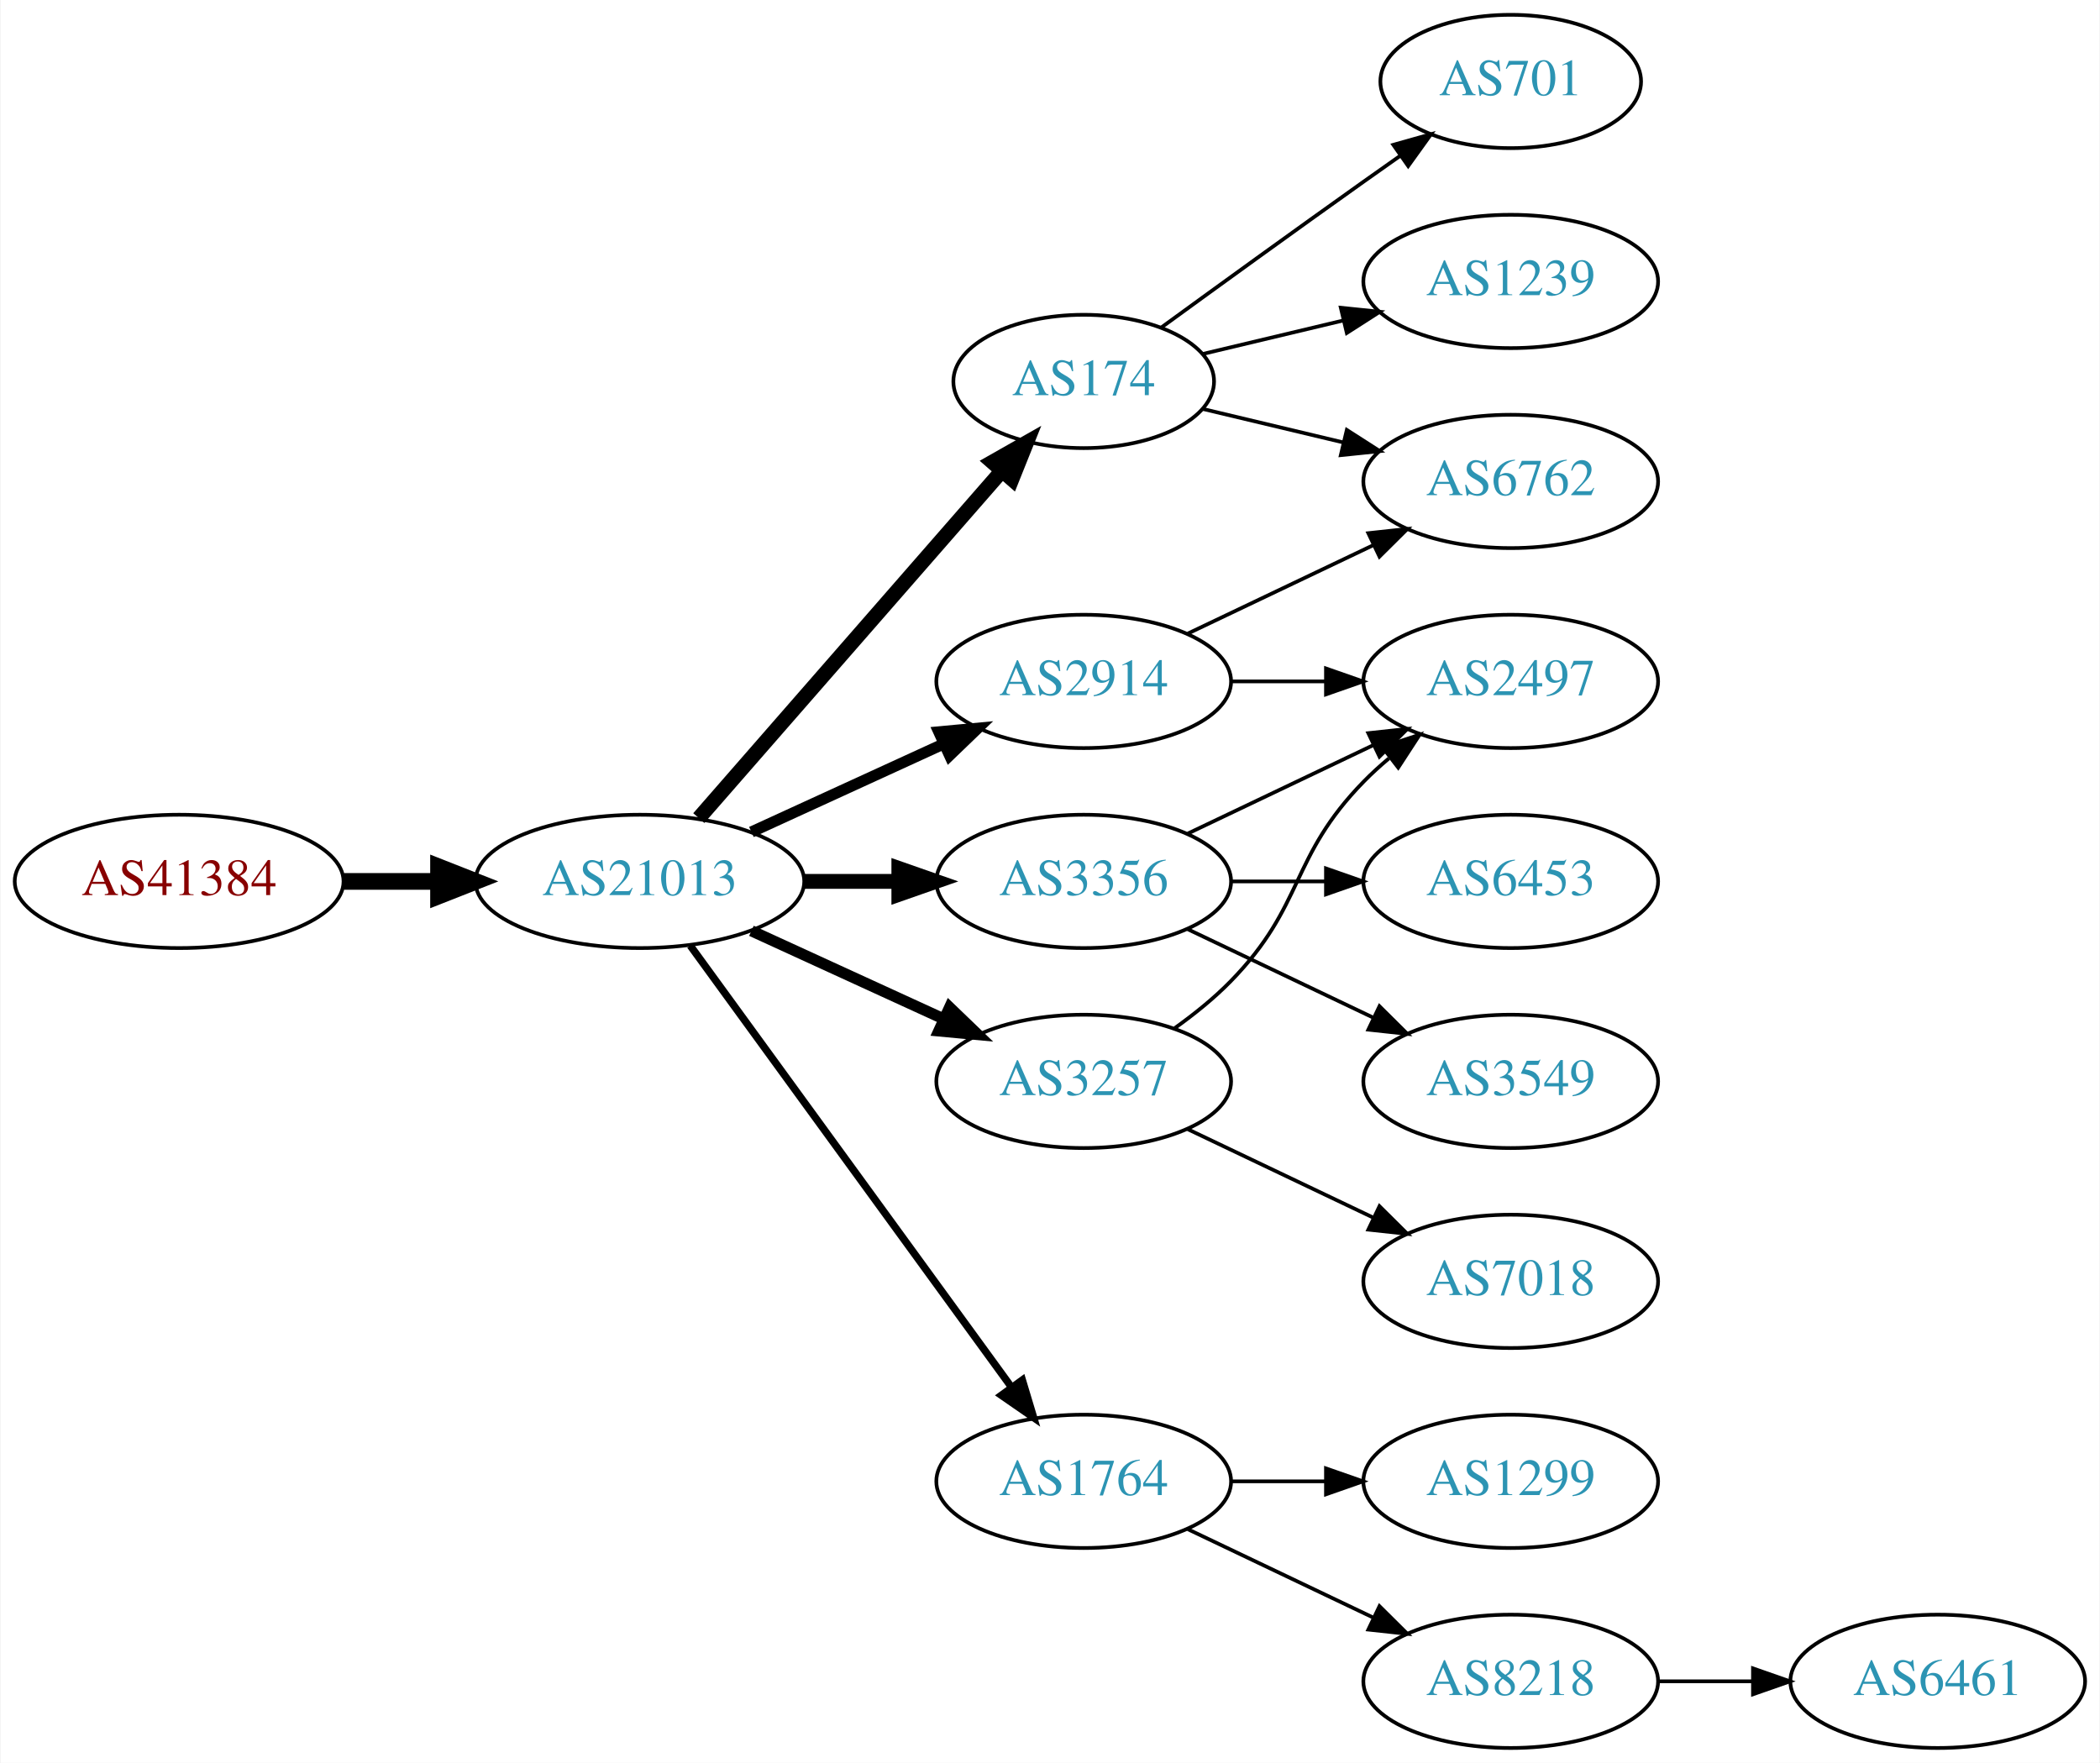
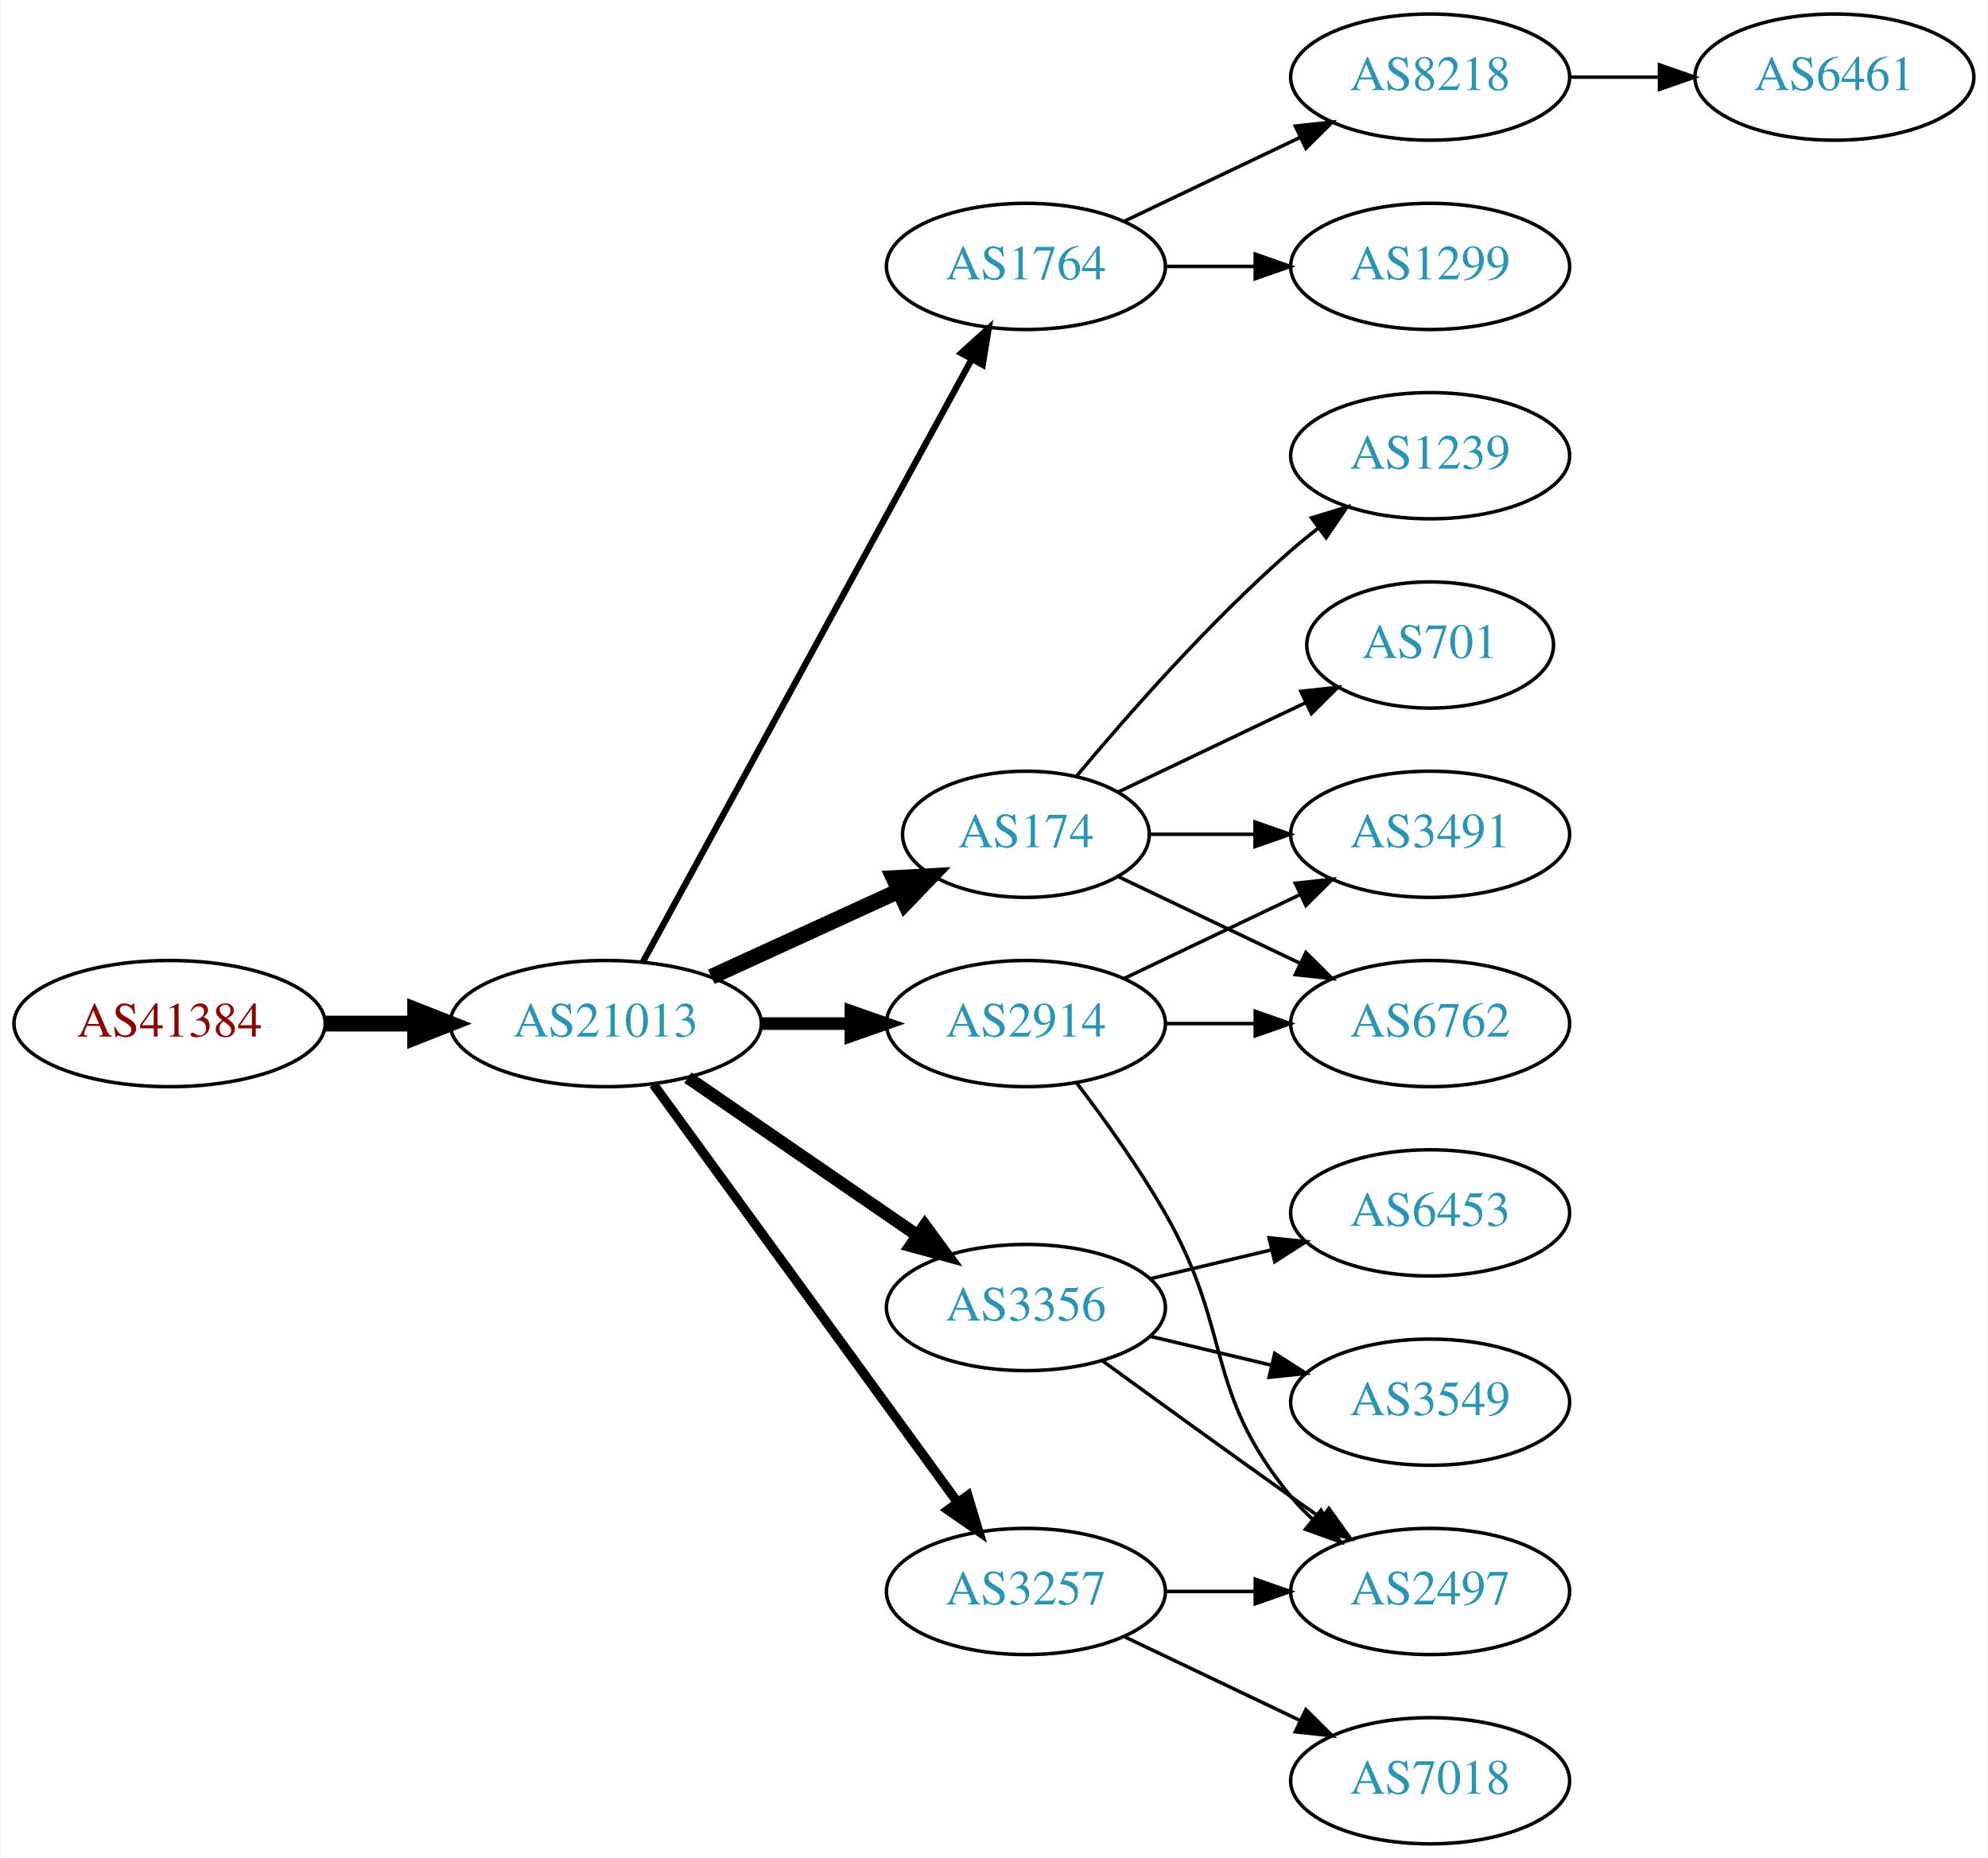
- <svg xmlns="http://www.w3.org/2000/svg" xmlns:xlink="http://www.w3.org/1999/xlink" width="567pt" height="476pt" viewBox="0.00 0.00 566.66 476.00">
-   <g id="graph0" class="graph" transform="scale(1 1) rotate(0) translate(4 472)">
-     <polygon fill="white" stroke="none" points="-4,4 -4,-472 562.663,-472 562.663,4 -4,4" />
+ <svg xmlns="http://www.w3.org/2000/svg" xmlns:xlink="http://www.w3.org/1999/xlink" width="567pt" height="530pt" viewBox="0.00 0.00 566.66 530.00">
+   <g id="graph0" class="graph" transform="scale(1 1) rotate(0) translate(4 526)">
+     <polygon fill="white" stroke="none" points="-4,4 -4,-526 562.663,-526 562.663,4 -4,4" />
    <g id="node1" class="node">
      <g id="a_node1">
        <a xlink:href="/asn/41384" xlink:title="AS41384 ~ XT-AS [AT]">
          <ellipse fill="#ffffff" stroke="black" cx="44.196" cy="-234" rx="44.393" ry="18" />
          <text text-anchor="middle" x="44.196" y="-230.3" font-family="Times,serif" font-size="14.00" fill="#880000">AS41384</text>
        </a>
      </g>
    </g>
    <g id="node2" class="node">
      <g id="a_node2">
        <a xlink:href="/asn/21013" xlink:title="AS21013 ~ Wels, AT [AT]">
          <ellipse fill="#ffffff" stroke="black" cx="168.588" cy="-234" rx="44.393" ry="18" />
          <text text-anchor="middle" x="168.588" y="-230.3" font-family="Times,serif" font-size="14.00" fill="#2c94b3">AS21013</text>
        </a>
      </g>
    </g>
    <g id="edge1" class="edge">
      <path fill="none" stroke="black" stroke-width="4.5" d="M88.692,-234C96.898,-234 105.569,-234 114.041,-234" />
      <polygon fill="black" stroke="black" stroke-width="4.5" points="114.233,-237.938 124.233,-234 114.233,-230.063 114.233,-237.938" />
    </g>
    <g id="node3" class="node">
      <g id="a_node3">
-         <a xlink:href="/asn/174" xlink:title="AS174 ~ Cogent Communications [US]">
-           <ellipse fill="#ffffff" stroke="black" cx="288.431" cy="-369" rx="35.194" ry="18" />
-           <text text-anchor="middle" x="288.431" y="-365.3" font-family="Times,serif" font-size="14.00" fill="#2c94b3">AS174</text>
+         <a xlink:href="/asn/1764" xlink:title="AS1764 ~ NEXTLAYER-AS [AT]">
+           <ellipse fill="#ffffff" stroke="black" cx="288.431" cy="-450" rx="39.794" ry="18" />
+           <text text-anchor="middle" x="288.431" y="-446.3" font-family="Times,serif" font-size="14.00" fill="#2c94b3">AS1764</text>
        </a>
      </g>
    </g>
    <g id="edge2" class="edge">
-       <path fill="none" stroke="black" stroke-width="4" d="M184.513,-251.098C205.168,-274.76 242.581,-317.62 266.157,-344.629" />
-       <polygon fill="black" stroke="black" stroke-width="4" points="263.783,-347.231 272.996,-352.463 269.056,-342.628 263.783,-347.231" />
+       <path fill="none" stroke="black" stroke-width="1.8" d="M179.232,-251.676C199.913,-289.584 248.626,-378.873 273.005,-423.559" />
+       <polygon fill="black" stroke="black" stroke-width="1.8" points="269.957,-425.28 277.819,-432.383 276.102,-421.928 269.957,-425.28" />
    </g>
    <g id="node4" class="node">
      <g id="a_node4">
        <a xlink:href="/asn/2914" xlink:title="AS2914 ~ NTT America, Inc. [US]">
-           <ellipse fill="#ffffff" stroke="black" cx="288.431" cy="-288" rx="39.794" ry="18" />
-           <text text-anchor="middle" x="288.431" y="-284.3" font-family="Times,serif" font-size="14.00" fill="#2c94b3">AS2914</text>
+           <ellipse fill="#ffffff" stroke="black" cx="288.431" cy="-234" rx="39.794" ry="18" />
+           <text text-anchor="middle" x="288.431" y="-230.3" font-family="Times,serif" font-size="14.00" fill="#2c94b3">AS2914</text>
        </a>
      </g>
    </g>
    <g id="edge3" class="edge">
-       <path fill="none" stroke="black" stroke-width="3" d="M198.718,-247.348C214.329,-254.502 233.727,-263.391 250.399,-271.03" />
-       <polygon fill="black" stroke="black" stroke-width="3" points="249.302,-274.378 259.851,-275.362 252.218,-268.014 249.302,-274.378" />
+       <path fill="none" stroke="black" stroke-width="3.6" d="M212.799,-234C221.112,-234 229.875,-234 238.357,-234" />
+       <polygon fill="black" stroke="black" stroke-width="3.6" points="238.516,-237.5 248.516,-234 238.516,-230.5 238.516,-237.5" />
    </g>
    <g id="node5" class="node">
      <g id="a_node5">
-         <a xlink:href="/asn/3356" xlink:title="AS3356 ~ Level 3 Parent, LLC [US]">
-           <ellipse fill="#ffffff" stroke="black" cx="288.431" cy="-234" rx="39.794" ry="18" />
-           <text text-anchor="middle" x="288.431" y="-230.3" font-family="Times,serif" font-size="14.00" fill="#2c94b3">AS3356</text>
+         <a xlink:href="/asn/174" xlink:title="AS174 ~ Cogent Communications [US]">
+           <ellipse fill="#ffffff" stroke="black" cx="288.431" cy="-288" rx="35.194" ry="18" />
+           <text text-anchor="middle" x="288.431" y="-284.3" font-family="Times,serif" font-size="14.00" fill="#2c94b3">AS174</text>
        </a>
      </g>
    </g>
    <g id="edge4" class="edge">
-       <path fill="none" stroke="black" stroke-width="4" d="M212.799,-234C221.112,-234 229.875,-234 238.357,-234" />
-       <polygon fill="black" stroke="black" stroke-width="4" points="238.516,-237.5 248.516,-234 238.516,-230.5 238.516,-237.5" />
+       <path fill="none" stroke="black" stroke-width="4.5" d="M198.718,-247.348C214.935,-254.78 235.238,-264.083 252.327,-271.914" />
+       <polygon fill="black" stroke="black" stroke-width="4.5" points="250.713,-275.506 261.444,-276.092 253.994,-268.347 250.713,-275.506" />
    </g>
    <g id="node6" class="node">
      <g id="a_node6">
-         <a xlink:href="/asn/3257" xlink:title="AS3257 ~ GTT [DE]">
-           <ellipse fill="#ffffff" stroke="black" cx="288.431" cy="-180" rx="39.794" ry="18" />
-           <text text-anchor="middle" x="288.431" y="-176.3" font-family="Times,serif" font-size="14.00" fill="#2c94b3">AS3257</text>
+         <a xlink:href="/asn/3356" xlink:title="AS3356 ~ Level 3 Parent, LLC [US]">
+           <ellipse fill="#ffffff" stroke="black" cx="288.431" cy="-153" rx="39.794" ry="18" />
+           <text text-anchor="middle" x="288.431" y="-149.3" font-family="Times,serif" font-size="14.00" fill="#2c94b3">AS3356</text>
        </a>
      </g>
    </g>
    <g id="edge5" class="edge">
-       <path fill="none" stroke="black" stroke-width="3" d="M198.718,-220.652C214.329,-213.498 233.727,-204.609 250.399,-196.97" />
-       <polygon fill="black" stroke="black" stroke-width="3" points="252.218,-199.986 259.851,-192.638 249.302,-193.622 252.218,-199.986" />
+       <path fill="none" stroke="black" stroke-width="3.6" d="M192.031,-218.574C210.612,-205.802 237.173,-187.545 257.553,-173.537" />
+       <polygon fill="black" stroke="black" stroke-width="3.6" points="259.609,-176.371 265.867,-167.822 255.643,-170.602 259.609,-176.371" />
    </g>
    <g id="node7" class="node">
      <g id="a_node7">
-         <a xlink:href="/asn/1764" xlink:title="AS1764 ~ NEXTLAYER-AS [AT]">
+         <a xlink:href="/asn/3257" xlink:title="AS3257 ~ GTT [DE]">
          <ellipse fill="#ffffff" stroke="black" cx="288.431" cy="-72" rx="39.794" ry="18" />
-           <text text-anchor="middle" x="288.431" y="-68.3" font-family="Times,serif" font-size="14.00" fill="#2c94b3">AS1764</text>
+           <text text-anchor="middle" x="288.431" y="-68.3" font-family="Times,serif" font-size="14.00" fill="#2c94b3">AS3257</text>
        </a>
      </g>
    </g>
    <g id="edge6" class="edge">
-       <path fill="none" stroke="black" stroke-width="2" d="M182.199,-216.663C203.02,-188.04 244.683,-130.767 268.871,-97.514" />
-       <polygon fill="black" stroke="black" stroke-width="2" points="271.858,-99.358 274.91,-89.212 266.197,-95.24 271.858,-99.358" />
+       <path fill="none" stroke="black" stroke-width="2.7" d="M182.199,-216.663C203.02,-188.04 244.683,-130.767 268.871,-97.514" />
+       <polygon fill="black" stroke="black" stroke-width="2.7" points="271.858,-99.358 274.91,-89.212 266.197,-95.24 271.858,-99.358" />
    </g>
    <g id="node8" class="node">
      <g id="a_node8">
-         <a xlink:href="/asn/6762" xlink:title="AS6762 ~ TELECOM ITALIA SPARKLE S.p.A. [IT]">
-           <ellipse fill="#ffffff" stroke="black" cx="403.724" cy="-342" rx="39.794" ry="18" />
-           <text text-anchor="middle" x="403.724" y="-338.3" font-family="Times,serif" font-size="14.00" fill="#2c94b3">AS6762</text>
+         <a xlink:href="/asn/8218" xlink:title="AS8218 ~ legacy Neotelecoms [FR]">
+           <ellipse fill="#ffffff" stroke="black" cx="403.724" cy="-504" rx="39.794" ry="18" />
+           <text text-anchor="middle" x="403.724" y="-500.3" font-family="Times,serif" font-size="14.00" fill="#2c94b3">AS8218</text>
        </a>
      </g>
    </g>
    <g id="edge7" class="edge">
-       <path fill="none" stroke="black" d="M320.688,-361.551C332.368,-358.767 345.864,-355.551 358.493,-352.541" />
-       <polygon fill="black" stroke="black" points="359.469,-355.907 368.385,-350.184 357.846,-349.097 359.469,-355.907" />
+       <path fill="none" stroke="black" d="M316.567,-462.934C331.561,-470.081 350.382,-479.052 366.605,-486.785" />
+       <polygon fill="black" stroke="black" points="365.276,-490.028 375.809,-491.171 368.288,-483.709 365.276,-490.028" />
    </g>
    <g id="node9" class="node">
      <g id="a_node9">
+         <a xlink:href="/asn/1299" xlink:title="AS1299 ~ Telia Carrier [EU]">
+           <ellipse fill="#ffffff" stroke="black" cx="403.724" cy="-450" rx="39.794" ry="18" />
+           <text text-anchor="middle" x="403.724" y="-446.3" font-family="Times,serif" font-size="14.00" fill="#2c94b3">AS1299</text>
+         </a>
+       </g>
+     </g>
+     <g id="edge8" class="edge">
+       <path fill="none" stroke="black" d="M328.103,-450C336.306,-450 345.07,-450 353.602,-450" />
+       <polygon fill="black" stroke="black" points="353.841,-453.5 363.841,-450 353.841,-446.5 353.841,-453.5" />
+     </g>
+     <g id="node11" class="node">
+       <g id="a_node11">
+         <a xlink:href="/asn/3491" xlink:title="AS3491 ~ PCCW Global, Inc. [US]">
+           <ellipse fill="#ffffff" stroke="black" cx="403.724" cy="-288" rx="39.794" ry="18" />
+           <text text-anchor="middle" x="403.724" y="-284.3" font-family="Times,serif" font-size="14.00" fill="#2c94b3">AS3491</text>
+         </a>
+       </g>
+     </g>
+     <g id="edge18" class="edge">
+       <path fill="none" stroke="black" d="M316.567,-246.934C331.561,-254.081 350.382,-263.052 366.605,-270.785" />
+       <polygon fill="black" stroke="black" points="365.276,-274.028 375.809,-275.171 368.288,-267.709 365.276,-274.028" />
+     </g>
+     <g id="node12" class="node">
+       <g id="a_node12">
+         <a xlink:href="/asn/6762" xlink:title="AS6762 ~ TELECOM ITALIA SPARKLE S.p.A. [IT]">
+           <ellipse fill="#ffffff" stroke="black" cx="403.724" cy="-234" rx="39.794" ry="18" />
+           <text text-anchor="middle" x="403.724" y="-230.3" font-family="Times,serif" font-size="14.00" fill="#2c94b3">AS6762</text>
+         </a>
+       </g>
+     </g>
+     <g id="edge19" class="edge">
+       <path fill="none" stroke="black" d="M328.103,-234C336.306,-234 345.07,-234 353.602,-234" />
+       <polygon fill="black" stroke="black" points="353.841,-237.5 363.841,-234 353.841,-230.5 353.841,-237.5" />
+     </g>
+     <g id="node15" class="node">
+       <g id="a_node15">
+         <a xlink:href="/asn/2497" xlink:title="AS2497 ~ Internet Initiative Japan Inc. [JP]">
+           <ellipse fill="#ffffff" stroke="black" cx="403.724" cy="-72" rx="39.794" ry="18" />
+           <text text-anchor="middle" x="403.724" y="-68.3" font-family="Times,serif" font-size="14.00" fill="#2c94b3">AS2497</text>
+         </a>
+       </g>
+     </g>
+     <g id="edge17" class="edge">
+       <path fill="none" stroke="black" d="M302.892,-217.087C310.785,-206.73 320.634,-193.008 328.077,-180 347.642,-145.806 339.013,-129.394 364.077,-99 365.932,-96.751 368.02,-94.604 370.238,-92.576" />
+       <polygon fill="black" stroke="black" points="372.587,-95.177 378.143,-86.156 368.174,-89.744 372.587,-95.177" />
+     </g>
+     <g id="edge10" class="edge">
+       <path fill="none" stroke="black" d="M323.73,-288C333.107,-288 343.457,-288 353.492,-288" />
+       <polygon fill="black" stroke="black" points="353.781,-291.5 363.781,-288 353.781,-284.5 353.781,-291.5" />
+     </g>
+     <g id="edge11" class="edge">
+       <path fill="none" stroke="black" d="M314.856,-275.881C330.159,-268.587 349.882,-259.186 366.764,-251.14" />
+       <polygon fill="black" stroke="black" points="368.283,-254.293 375.804,-246.831 365.271,-247.974 368.283,-254.293" />
+     </g>
+     <g id="node13" class="node">
+       <g id="a_node13">
        <a xlink:href="/asn/1239" xlink:title="AS1239 ~ Sprint [US]">
          <ellipse fill="#ffffff" stroke="black" cx="403.724" cy="-396" rx="39.794" ry="18" />
          <text text-anchor="middle" x="403.724" y="-392.3" font-family="Times,serif" font-size="14.00" fill="#2c94b3">AS1239</text>
        </a>
      </g>
    </g>
-     <g id="edge8" class="edge">
-       <path fill="none" stroke="black" d="M320.688,-376.449C332.368,-379.233 345.864,-382.449 358.493,-385.459" />
-       <polygon fill="black" stroke="black" points="357.846,-388.903 368.385,-387.816 359.469,-382.093 357.846,-388.903" />
+     <g id="edge12" class="edge">
+       <path fill="none" stroke="black" d="M302.796,-304.499C317.051,-321.596 340.746,-348.619 364.077,-369 366.543,-371.154 369.182,-373.294 371.879,-375.372" />
+       <polygon fill="black" stroke="black" points="369.904,-378.264 380.033,-381.37 374.052,-372.625 369.904,-378.264" />
+     </g>
+     <g id="node14" class="node">
+       <g id="a_node14">
+         <a xlink:href="/asn/701" xlink:title="AS701 ~ UUNET [US]">
+           <ellipse fill="#ffffff" stroke="black" cx="403.724" cy="-342" rx="35.194" ry="18" />
+           <text text-anchor="middle" x="403.724" y="-338.3" font-family="Times,serif" font-size="14.00" fill="#2c94b3">AS701</text>
+         </a>
+       </g>
+     </g>
+     <g id="edge13" class="edge">
+       <path fill="none" stroke="black" d="M314.856,-300.119C330.599,-307.622 351.021,-317.356 368.214,-325.551" />
+       <polygon fill="black" stroke="black" points="366.85,-328.779 377.383,-329.922 369.862,-322.46 366.85,-328.779" />
+     </g>
+     <g id="edge14" class="edge">
+       <path fill="none" stroke="black" d="M310.279,-137.778C325.213,-126.909 345.827,-111.975 364.077,-99 366.898,-96.995 369.841,-94.915 372.789,-92.841" />
+       <polygon fill="black" stroke="black" points="374.835,-95.681 381.013,-87.074 370.816,-89.95 374.835,-95.681" />
+     </g>
+     <g id="node16" class="node">
+       <g id="a_node16">
+         <a xlink:href="/asn/3549" xlink:title="AS3549 ~ Level 3 Parent, LLC [US]">
+           <ellipse fill="#ffffff" stroke="black" cx="403.724" cy="-126" rx="39.794" ry="18" />
+           <text text-anchor="middle" x="403.724" y="-122.3" font-family="Times,serif" font-size="14.00" fill="#2c94b3">AS3549</text>
+         </a>
+       </g>
+     </g>
+     <g id="edge15" class="edge">
+       <path fill="none" stroke="black" d="M324.038,-144.752C334.909,-142.162 347.064,-139.265 358.506,-136.538" />
+       <polygon fill="black" stroke="black" points="359.412,-139.92 368.328,-134.197 357.789,-133.111 359.412,-139.92" />
+     </g>
+     <g id="node17" class="node">
+       <g id="a_node17">
+         <a xlink:href="/asn/6453" xlink:title="AS6453 ~ TATA COMMUNICATIONS (AMERICA) INC [US]">
+           <ellipse fill="#ffffff" stroke="black" cx="403.724" cy="-180" rx="39.794" ry="18" />
+           <text text-anchor="middle" x="403.724" y="-176.3" font-family="Times,serif" font-size="14.00" fill="#2c94b3">AS6453</text>
+         </a>
+       </g>
+     </g>
+     <g id="edge16" class="edge">
+       <path fill="none" stroke="black" d="M324.038,-161.248C334.909,-163.838 347.064,-166.735 358.506,-169.462" />
+       <polygon fill="black" stroke="black" points="357.789,-172.889 368.328,-171.803 359.412,-166.08 357.789,-172.889" />
+     </g>
+     <g id="edge21" class="edge">
+       <path fill="none" stroke="black" d="M328.103,-72C336.306,-72 345.07,-72 353.602,-72" />
+       <polygon fill="black" stroke="black" points="353.841,-75.5 363.841,-72 353.841,-68.5 353.841,-75.5" />
+     </g>
+     <g id="node18" class="node">
+       <g id="a_node18">
+         <a xlink:href="/asn/7018" xlink:title="AS7018 ~ AT&amp;T Services, Inc. [US]">
+           <ellipse fill="#ffffff" stroke="black" cx="403.724" cy="-18" rx="39.794" ry="18" />
+           <text text-anchor="middle" x="403.724" y="-14.3" font-family="Times,serif" font-size="14.00" fill="#2c94b3">AS7018</text>
+         </a>
+       </g>
+     </g>
+     <g id="edge20" class="edge">
+       <path fill="none" stroke="black" d="M316.567,-59.066C331.561,-51.919 350.382,-42.948 366.605,-35.215" />
+       <polygon fill="black" stroke="black" points="368.288,-38.291 375.809,-30.829 365.276,-31.972 368.288,-38.291" />
    </g>
    <g id="node10" class="node">
      <g id="a_node10">
-         <a xlink:href="/asn/701" xlink:title="AS701 ~ UUNET [US]">
-           <ellipse fill="#ffffff" stroke="black" cx="403.724" cy="-450" rx="35.194" ry="18" />
-           <text text-anchor="middle" x="403.724" y="-446.3" font-family="Times,serif" font-size="14.00" fill="#2c94b3">AS701</text>
+         <a xlink:href="/asn/6461" xlink:title="AS6461 ~ Zayo Bandwidth [US]">
+           <ellipse fill="#ffffff" stroke="black" cx="519.017" cy="-504" rx="39.794" ry="18" />
+           <text text-anchor="middle" x="519.017" y="-500.3" font-family="Times,serif" font-size="14.00" fill="#2c94b3">AS6461</text>
        </a>
      </g>
    </g>
    <g id="edge9" class="edge">
-       <path fill="none" stroke="black" d="M309.327,-383.529C324.328,-394.45 345.436,-409.747 364.077,-423 367.288,-425.282 370.657,-427.661 374.011,-430.018" />
-       <polygon fill="black" stroke="black" points="372.023,-432.899 382.222,-435.77 376.039,-427.166 372.023,-432.899" />
-     </g>
-     <g id="edge10" class="edge">
-       <path fill="none" stroke="black" d="M316.567,-300.934C331.561,-308.081 350.382,-317.052 366.605,-324.785" />
-       <polygon fill="black" stroke="black" points="365.276,-328.028 375.809,-329.171 368.288,-321.709 365.276,-328.028" />
-     </g>
-     <g id="node11" class="node">
-       <g id="a_node11">
-         <a xlink:href="/asn/2497" xlink:title="AS2497 ~ Internet Initiative Japan Inc. [JP]">
-           <ellipse fill="#ffffff" stroke="black" cx="403.724" cy="-288" rx="39.794" ry="18" />
-           <text text-anchor="middle" x="403.724" y="-284.3" font-family="Times,serif" font-size="14.00" fill="#2c94b3">AS2497</text>
-         </a>
-       </g>
-     </g>
-     <g id="edge11" class="edge">
-       <path fill="none" stroke="black" d="M328.103,-288C336.306,-288 345.07,-288 353.602,-288" />
-       <polygon fill="black" stroke="black" points="353.841,-291.5 363.841,-288 353.841,-284.5 353.841,-291.5" />
-     </g>
-     <g id="edge13" class="edge">
-       <path fill="none" stroke="black" d="M316.567,-246.934C331.561,-254.081 350.382,-263.052 366.605,-270.785" />
-       <polygon fill="black" stroke="black" points="365.276,-274.028 375.809,-275.171 368.288,-267.709 365.276,-274.028" />
-     </g>
-     <g id="node12" class="node">
-       <g id="a_node12">
-         <a xlink:href="/asn/6453" xlink:title="AS6453 ~ TATA COMMUNICATIONS (AMERICA) INC [US]">
-           <ellipse fill="#ffffff" stroke="black" cx="403.724" cy="-234" rx="39.794" ry="18" />
-           <text text-anchor="middle" x="403.724" y="-230.3" font-family="Times,serif" font-size="14.00" fill="#2c94b3">AS6453</text>
-         </a>
-       </g>
-     </g>
-     <g id="edge12" class="edge">
-       <path fill="none" stroke="black" d="M328.103,-234C336.306,-234 345.07,-234 353.602,-234" />
-       <polygon fill="black" stroke="black" points="353.841,-237.5 363.841,-234 353.841,-230.5 353.841,-237.5" />
-     </g>
-     <g id="node13" class="node">
-       <g id="a_node13">
-         <a xlink:href="/asn/3549" xlink:title="AS3549 ~ Level 3 Parent, LLC [US]">
-           <ellipse fill="#ffffff" stroke="black" cx="403.724" cy="-180" rx="39.794" ry="18" />
-           <text text-anchor="middle" x="403.724" y="-176.3" font-family="Times,serif" font-size="14.00" fill="#2c94b3">AS3549</text>
-         </a>
-       </g>
-     </g>
-     <g id="edge14" class="edge">
-       <path fill="none" stroke="black" d="M316.567,-221.066C331.561,-213.919 350.382,-204.948 366.605,-197.215" />
-       <polygon fill="black" stroke="black" points="368.288,-200.291 375.809,-192.829 365.276,-193.972 368.288,-200.291" />
-     </g>
-     <g id="edge16" class="edge">
-       <path fill="none" stroke="black" d="M313.025,-194.389C318.281,-198.148 323.613,-202.437 328.077,-207 348.25,-227.617 343.905,-240.383 364.077,-261 366.17,-263.139 368.453,-265.218 370.83,-267.21" />
-       <polygon fill="black" stroke="black" points="369.074,-270.275 379.13,-273.611 373.349,-264.732 369.074,-270.275" />
-     </g>
-     <g id="node14" class="node">
-       <g id="a_node14">
-         <a xlink:href="/asn/7018" xlink:title="AS7018 ~ AT&amp;T Services, Inc. [US]">
-           <ellipse fill="#ffffff" stroke="black" cx="403.724" cy="-126" rx="39.794" ry="18" />
-           <text text-anchor="middle" x="403.724" y="-122.3" font-family="Times,serif" font-size="14.00" fill="#2c94b3">AS7018</text>
-         </a>
-       </g>
-     </g>
-     <g id="edge15" class="edge">
-       <path fill="none" stroke="black" d="M316.567,-167.066C331.561,-159.919 350.382,-150.948 366.605,-143.215" />
-       <polygon fill="black" stroke="black" points="368.288,-146.291 375.809,-138.829 365.276,-139.972 368.288,-146.291" />
-     </g>
-     <g id="node15" class="node">
-       <g id="a_node15">
-         <a xlink:href="/asn/8218" xlink:title="AS8218 ~ legacy Neotelecoms [FR]">
-           <ellipse fill="#ffffff" stroke="black" cx="403.724" cy="-18" rx="39.794" ry="18" />
-           <text text-anchor="middle" x="403.724" y="-14.3" font-family="Times,serif" font-size="14.00" fill="#2c94b3">AS8218</text>
-         </a>
-       </g>
-     </g>
-     <g id="edge17" class="edge">
-       <path fill="none" stroke="black" d="M316.567,-59.066C331.561,-51.919 350.382,-42.948 366.605,-35.215" />
-       <polygon fill="black" stroke="black" points="368.288,-38.291 375.809,-30.829 365.276,-31.972 368.288,-38.291" />
-     </g>
-     <g id="node16" class="node">
-       <g id="a_node16">
-         <a xlink:href="/asn/1299" xlink:title="AS1299 ~ Telia Carrier [EU]">
-           <ellipse fill="#ffffff" stroke="black" cx="403.724" cy="-72" rx="39.794" ry="18" />
-           <text text-anchor="middle" x="403.724" y="-68.3" font-family="Times,serif" font-size="14.00" fill="#2c94b3">AS1299</text>
-         </a>
-       </g>
-     </g>
-     <g id="edge18" class="edge">
-       <path fill="none" stroke="black" d="M328.103,-72C336.306,-72 345.07,-72 353.602,-72" />
-       <polygon fill="black" stroke="black" points="353.841,-75.5 363.841,-72 353.841,-68.5 353.841,-75.5" />
-     </g>
-     <g id="node17" class="node">
-       <g id="a_node17">
-         <a xlink:href="/asn/6461" xlink:title="AS6461 ~ Zayo Bandwidth [US]">
-           <ellipse fill="#ffffff" stroke="black" cx="519.017" cy="-18" rx="39.794" ry="18" />
-           <text text-anchor="middle" x="519.017" y="-14.3" font-family="Times,serif" font-size="14.00" fill="#2c94b3">AS6461</text>
-         </a>
-       </g>
-     </g>
-     <g id="edge19" class="edge">
-       <path fill="none" stroke="black" d="M443.396,-18C451.599,-18 460.363,-18 468.895,-18" />
-       <polygon fill="black" stroke="black" points="469.134,-21.5 479.134,-18 469.134,-14.5 469.134,-21.5" />
+       <path fill="none" stroke="black" d="M443.396,-504C451.599,-504 460.363,-504 468.895,-504" />
+       <polygon fill="black" stroke="black" points="469.134,-507.5 479.134,-504 469.134,-500.5 469.134,-507.5" />
    </g>
  </g>
</svg>
